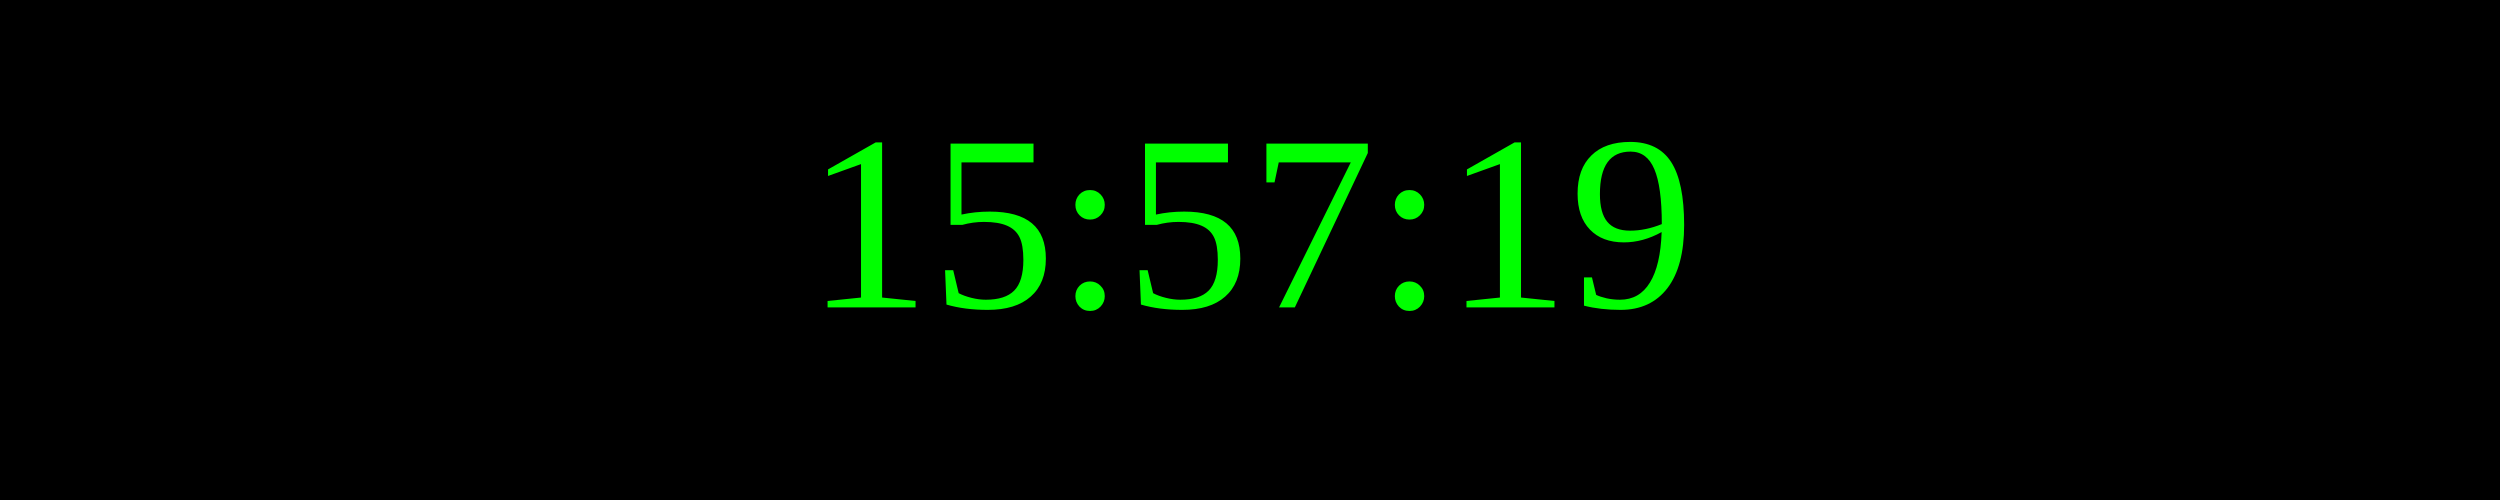
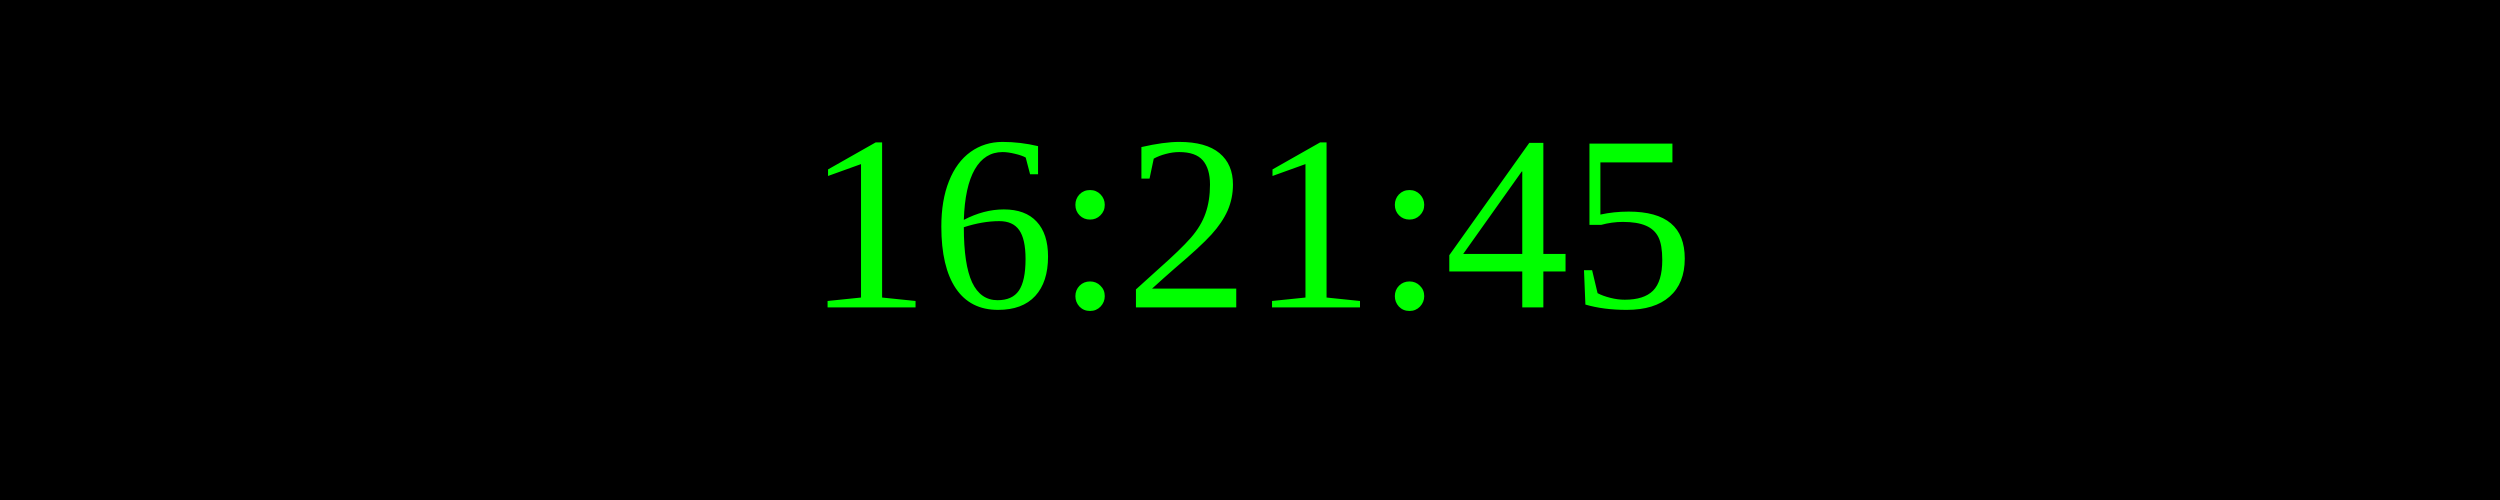
<svg xmlns="http://www.w3.org/2000/svg" width="250" height="50">
  <rect width="100%" height="100%" fill="black" />
  <text x="50%" y="50%" font-size="25" fill="lime" text-anchor="middle" dominant-baseline="middle">
- 15:57:19
+ 16:21:45
</text>
</svg>
